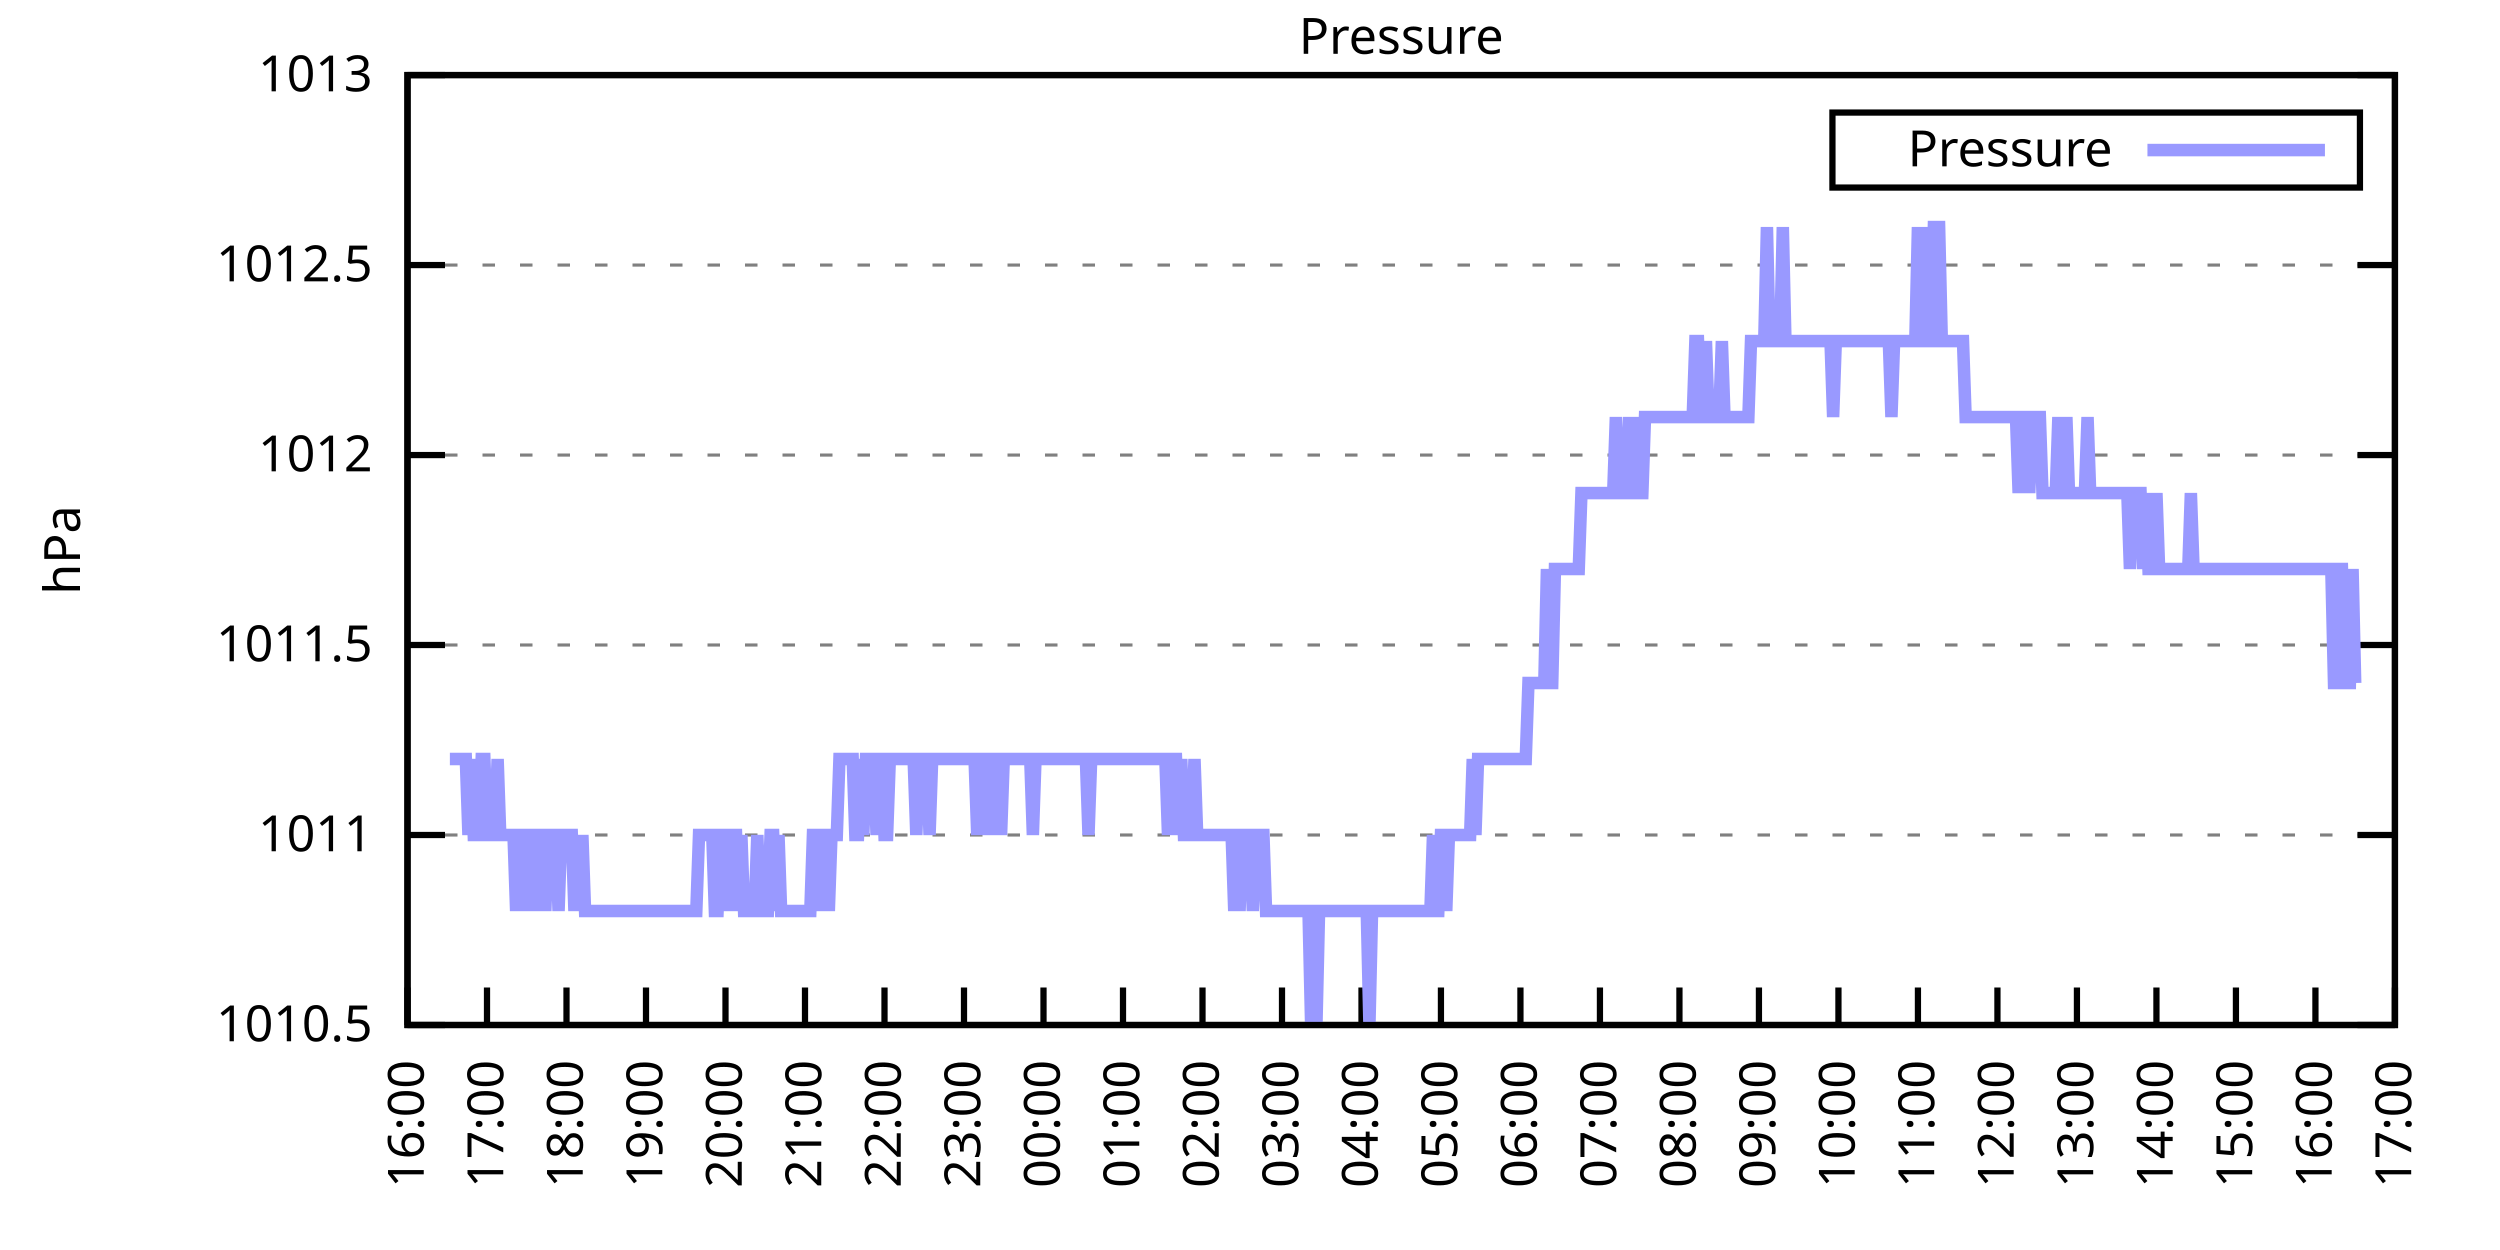
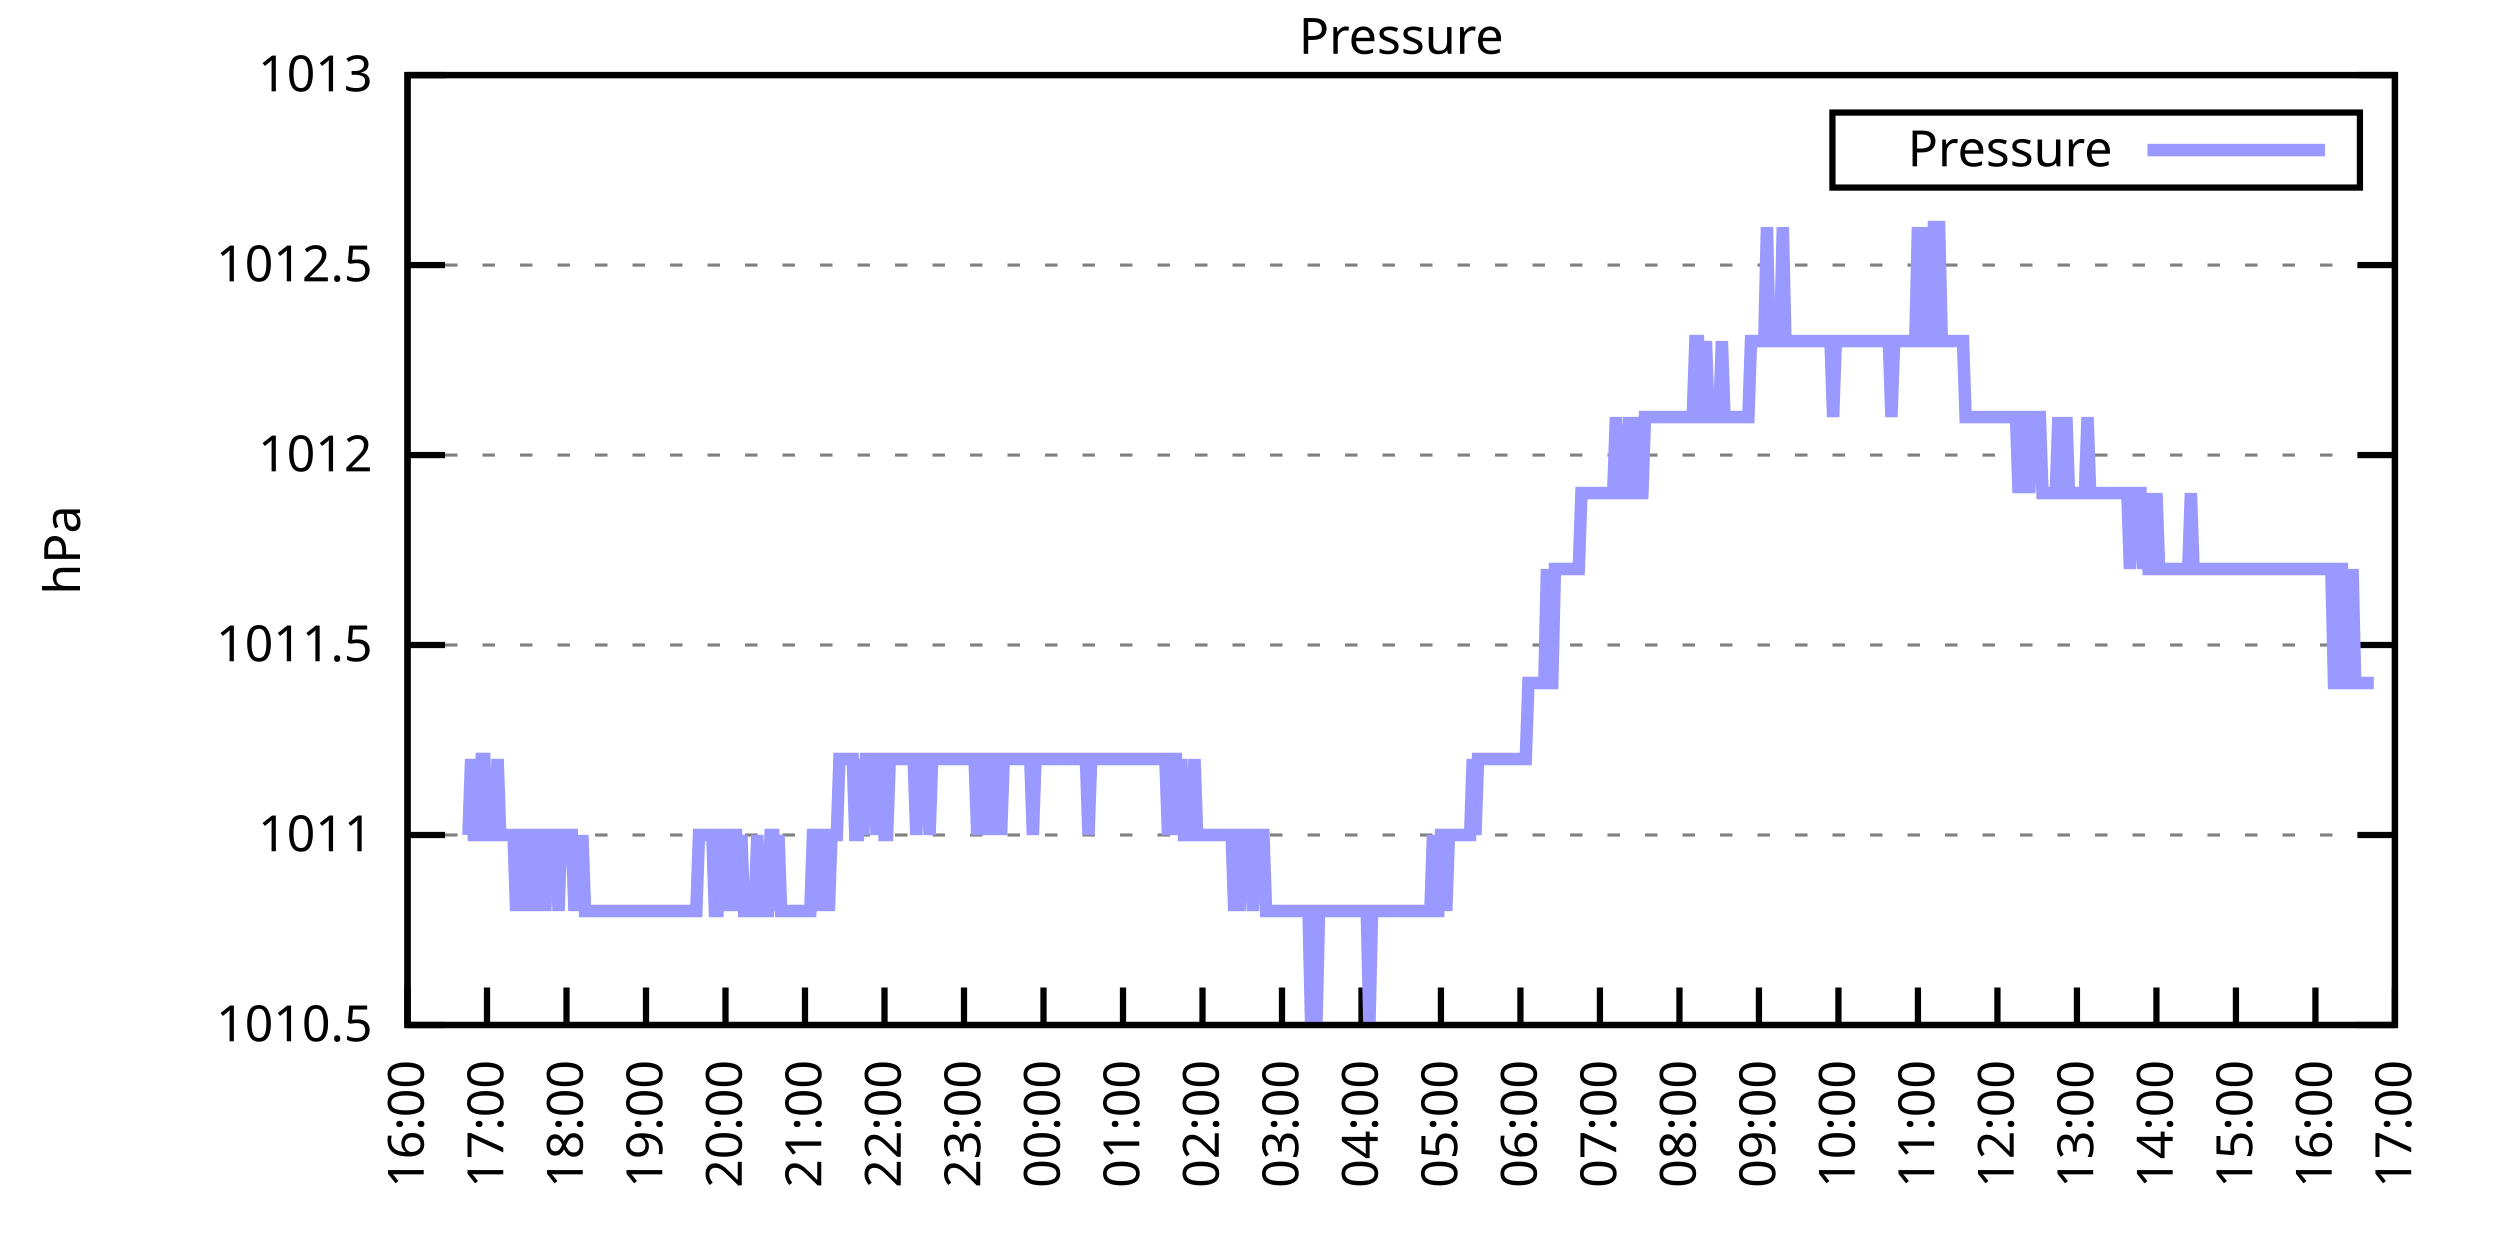
<svg xmlns="http://www.w3.org/2000/svg" xmlns:xlink="http://www.w3.org/1999/xlink" width="400" height="200" viewBox="0 0 400 200">
  <g id="gnuplot_canvas">
    <rect x="0" y="0" width="400" height="200" fill="none" />
    <defs>
      <circle id="gpDot" r="0.5" stroke-width="0.5" stroke="currentColor" />
      <path id="gpPt0" stroke-width="0.333" stroke="currentColor" d="M-1,0 h2 M0,-1 v2" />
      <path id="gpPt1" stroke-width="0.333" stroke="currentColor" d="M-1,-1 L1,1 M1,-1 L-1,1" />
      <path id="gpPt2" stroke-width="0.333" stroke="currentColor" d="M-1,0 L1,0 M0,-1 L0,1 M-1,-1 L1,1 M-1,1 L1,-1" />
      <rect id="gpPt3" stroke-width="0.333" stroke="currentColor" x="-1" y="-1" width="2" height="2" />
      <rect id="gpPt4" stroke-width="0.333" stroke="currentColor" fill="currentColor" x="-1" y="-1" width="2" height="2" />
      <circle id="gpPt5" stroke-width="0.333" stroke="currentColor" cx="0" cy="0" r="1" />
      <use xlink:href="#gpPt5" id="gpPt6" fill="currentColor" stroke="none" />
      <path id="gpPt7" stroke-width="0.333" stroke="currentColor" d="M0,-1.33 L-1.33,0.67 L1.33,0.67 z" />
      <use xlink:href="#gpPt7" id="gpPt8" fill="currentColor" stroke="none" />
      <use xlink:href="#gpPt7" id="gpPt9" stroke="currentColor" transform="rotate(180)" />
      <use xlink:href="#gpPt9" id="gpPt10" fill="currentColor" stroke="none" />
      <use xlink:href="#gpPt3" id="gpPt11" stroke="currentColor" transform="rotate(45)" />
      <use xlink:href="#gpPt11" id="gpPt12" fill="currentColor" stroke="none" />
      <path id="gpPt13" stroke-width="0.333" stroke="currentColor" d="M0,1.330 L1.265,0.411 L0.782,-1.067 L-0.782,-1.076 L-1.265,0.411 z" />
      <use xlink:href="#gpPt13" id="gpPt14" fill="currentColor" stroke="none" />
      <filter id="textbox" filterUnits="objectBoundingBox" x="0" y="0" height="1" width="1">
        <feFlood flood-color="white" flood-opacity="1" result="bgnd" />
        <feComposite in="SourceGraphic" in2="bgnd" operator="atop" />
      </filter>
      <filter id="greybox" filterUnits="objectBoundingBox" x="0" y="0" height="1" width="1">
        <feFlood flood-color="lightgrey" flood-opacity="1" result="grey" />
        <feComposite in="SourceGraphic" in2="grey" operator="atop" />
      </filter>
    </defs>
    <g fill="none" color="white" stroke="currentColor" stroke-width="1.00" stroke-linecap="butt" stroke-linejoin="miter">
</g>
    <g fill="none" color="black" stroke="currentColor" stroke-width="1.00" stroke-linecap="butt" stroke-linejoin="miter">
      <g stroke="none" shape-rendering="crispEdges">
        <polygon fill="rgb(255, 255, 255)" points="65.20,164.00 383.18,164.00 383.18,12.02 65.20,12.02 " />
      </g>
    </g>
    <g fill="none" color="black" stroke="currentColor" stroke-width="1.00" stroke-linecap="butt" stroke-linejoin="miter">
</g>
    <g fill="none" color="black" stroke="black" stroke-width="0.50" stroke-linecap="butt" stroke-linejoin="miter">
</g>
    <g fill="none" color="gray" stroke="currentColor" stroke-width="0.50" stroke-linecap="butt" stroke-linejoin="miter">
      <path stroke="gray" stroke-dasharray="2,4" class="gridline" d="M65.20,164.00 L383.19,164.00  " />
    </g>
    <g fill="none" color="gray" stroke="gray" stroke-width="1.00" stroke-linecap="butt" stroke-linejoin="miter">
</g>
    <g fill="none" color="black" stroke="currentColor" stroke-width="1.00" stroke-linecap="butt" stroke-linejoin="miter">
      <path stroke="black" d="M65.20,164.00 L71.20,164.00 M383.19,164.00 L377.19,164.00  " />
      <g transform="translate(59.60,166.60)" stroke="none" fill="black" font-family="Sans" font-size="8.00" text-anchor="end">
        <text>
          <tspan font-family="Sans"> 1010.5</tspan>
        </text>
      </g>
    </g>
    <g fill="none" color="black" stroke="currentColor" stroke-width="1.00" stroke-linecap="butt" stroke-linejoin="miter">
</g>
    <g fill="none" color="black" stroke="black" stroke-width="0.50" stroke-linecap="butt" stroke-linejoin="miter">
</g>
    <g fill="none" color="gray" stroke="currentColor" stroke-width="0.50" stroke-linecap="butt" stroke-linejoin="miter">
      <path stroke="gray" stroke-dasharray="2,4" class="gridline" d="M65.20,133.60 L383.19,133.60  " />
    </g>
    <g fill="none" color="gray" stroke="gray" stroke-width="1.00" stroke-linecap="butt" stroke-linejoin="miter">
</g>
    <g fill="none" color="black" stroke="currentColor" stroke-width="1.00" stroke-linecap="butt" stroke-linejoin="miter">
      <path stroke="black" d="M65.20,133.60 L71.20,133.60 M383.19,133.60 L377.19,133.60  " />
      <g transform="translate(59.60,136.20)" stroke="none" fill="black" font-family="Sans" font-size="8.00" text-anchor="end">
        <text>
          <tspan font-family="Sans"> 1011</tspan>
        </text>
      </g>
    </g>
    <g fill="none" color="black" stroke="currentColor" stroke-width="1.00" stroke-linecap="butt" stroke-linejoin="miter">
</g>
    <g fill="none" color="black" stroke="black" stroke-width="0.50" stroke-linecap="butt" stroke-linejoin="miter">
</g>
    <g fill="none" color="gray" stroke="currentColor" stroke-width="0.50" stroke-linecap="butt" stroke-linejoin="miter">
      <path stroke="gray" stroke-dasharray="2,4" class="gridline" d="M65.20,103.20 L383.19,103.20  " />
    </g>
    <g fill="none" color="gray" stroke="gray" stroke-width="1.00" stroke-linecap="butt" stroke-linejoin="miter">
</g>
    <g fill="none" color="black" stroke="currentColor" stroke-width="1.00" stroke-linecap="butt" stroke-linejoin="miter">
      <path stroke="black" d="M65.20,103.20 L71.20,103.20 M383.19,103.20 L377.19,103.20  " />
      <g transform="translate(59.60,105.80)" stroke="none" fill="black" font-family="Sans" font-size="8.00" text-anchor="end">
        <text>
          <tspan font-family="Sans"> 1011.5</tspan>
        </text>
      </g>
    </g>
    <g fill="none" color="black" stroke="currentColor" stroke-width="1.00" stroke-linecap="butt" stroke-linejoin="miter">
</g>
    <g fill="none" color="black" stroke="black" stroke-width="0.50" stroke-linecap="butt" stroke-linejoin="miter">
</g>
    <g fill="none" color="gray" stroke="currentColor" stroke-width="0.50" stroke-linecap="butt" stroke-linejoin="miter">
      <path stroke="gray" stroke-dasharray="2,4" class="gridline" d="M65.20,72.81 L383.19,72.81  " />
    </g>
    <g fill="none" color="gray" stroke="gray" stroke-width="1.00" stroke-linecap="butt" stroke-linejoin="miter">
</g>
    <g fill="none" color="black" stroke="currentColor" stroke-width="1.00" stroke-linecap="butt" stroke-linejoin="miter">
      <path stroke="black" d="M65.20,72.81 L71.20,72.81 M383.19,72.81 L377.19,72.81  " />
      <g transform="translate(59.60,75.41)" stroke="none" fill="black" font-family="Sans" font-size="8.00" text-anchor="end">
        <text>
          <tspan font-family="Sans"> 1012</tspan>
        </text>
      </g>
    </g>
    <g fill="none" color="black" stroke="currentColor" stroke-width="1.00" stroke-linecap="butt" stroke-linejoin="miter">
</g>
    <g fill="none" color="black" stroke="black" stroke-width="0.50" stroke-linecap="butt" stroke-linejoin="miter">
</g>
    <g fill="none" color="gray" stroke="currentColor" stroke-width="0.50" stroke-linecap="butt" stroke-linejoin="miter">
      <path stroke="gray" stroke-dasharray="2,4" class="gridline" d="M65.20,42.41 L383.19,42.41  " />
    </g>
    <g fill="none" color="gray" stroke="gray" stroke-width="1.00" stroke-linecap="butt" stroke-linejoin="miter">
</g>
    <g fill="none" color="black" stroke="currentColor" stroke-width="1.00" stroke-linecap="butt" stroke-linejoin="miter">
      <path stroke="black" d="M65.20,42.41 L71.20,42.41 M383.19,42.41 L377.19,42.41  " />
      <g transform="translate(59.60,45.01)" stroke="none" fill="black" font-family="Sans" font-size="8.00" text-anchor="end">
        <text>
          <tspan font-family="Sans"> 1012.5</tspan>
        </text>
      </g>
    </g>
    <g fill="none" color="black" stroke="currentColor" stroke-width="1.00" stroke-linecap="butt" stroke-linejoin="miter">
</g>
    <g fill="none" color="black" stroke="black" stroke-width="0.50" stroke-linecap="butt" stroke-linejoin="miter">
</g>
    <g fill="none" color="gray" stroke="currentColor" stroke-width="0.50" stroke-linecap="butt" stroke-linejoin="miter">
      <path stroke="gray" stroke-dasharray="2,4" class="gridline" d="M65.20,12.01 L383.19,12.01  " />
    </g>
    <g fill="none" color="gray" stroke="gray" stroke-width="1.00" stroke-linecap="butt" stroke-linejoin="miter">
</g>
    <g fill="none" color="black" stroke="currentColor" stroke-width="1.00" stroke-linecap="butt" stroke-linejoin="miter">
      <path stroke="black" d="M65.20,12.01 L71.20,12.01 M383.19,12.01 L377.19,12.01  " />
      <g transform="translate(59.60,14.61)" stroke="none" fill="black" font-family="Sans" font-size="8.00" text-anchor="end">
        <text>
          <tspan font-family="Sans"> 1013</tspan>
        </text>
      </g>
    </g>
    <g fill="none" color="black" stroke="currentColor" stroke-width="1.00" stroke-linecap="butt" stroke-linejoin="miter">
      <path stroke="black" d="M65.20,164.00 L65.20,158.00  " />
      <g transform="translate(67.80,169.60) rotate(270.00)" stroke="none" fill="black" font-family="Sans" font-size="8.00" text-anchor="end">
        <text>
          <tspan font-family="Sans">16:00</tspan>
        </text>
      </g>
    </g>
    <g fill="none" color="black" stroke="currentColor" stroke-width="1.00" stroke-linecap="butt" stroke-linejoin="miter">
      <path stroke="black" d="M77.92,164.00 L77.92,158.00  " />
      <g transform="translate(80.52,169.60) rotate(270.00)" stroke="none" fill="black" font-family="Sans" font-size="8.00" text-anchor="end">
        <text>
          <tspan font-family="Sans">17:00</tspan>
        </text>
      </g>
    </g>
    <g fill="none" color="black" stroke="currentColor" stroke-width="1.00" stroke-linecap="butt" stroke-linejoin="miter">
      <path stroke="black" d="M90.64,164.00 L90.64,158.00  " />
      <g transform="translate(93.24,169.60) rotate(270.00)" stroke="none" fill="black" font-family="Sans" font-size="8.00" text-anchor="end">
        <text>
          <tspan font-family="Sans">18:00</tspan>
        </text>
      </g>
    </g>
    <g fill="none" color="black" stroke="currentColor" stroke-width="1.00" stroke-linecap="butt" stroke-linejoin="miter">
      <path stroke="black" d="M103.36,164.00 L103.36,158.00  " />
      <g transform="translate(105.96,169.60) rotate(270.00)" stroke="none" fill="black" font-family="Sans" font-size="8.00" text-anchor="end">
        <text>
          <tspan font-family="Sans">19:00</tspan>
        </text>
      </g>
    </g>
    <g fill="none" color="black" stroke="currentColor" stroke-width="1.00" stroke-linecap="butt" stroke-linejoin="miter">
      <path stroke="black" d="M116.08,164.00 L116.08,158.00  " />
      <g transform="translate(118.68,169.60) rotate(270.00)" stroke="none" fill="black" font-family="Sans" font-size="8.00" text-anchor="end">
        <text>
          <tspan font-family="Sans">20:00</tspan>
        </text>
      </g>
    </g>
    <g fill="none" color="black" stroke="currentColor" stroke-width="1.00" stroke-linecap="butt" stroke-linejoin="miter">
      <path stroke="black" d="M128.80,164.00 L128.80,158.00  " />
      <g transform="translate(131.40,169.60) rotate(270.00)" stroke="none" fill="black" font-family="Sans" font-size="8.00" text-anchor="end">
        <text>
          <tspan font-family="Sans">21:00</tspan>
        </text>
      </g>
    </g>
    <g fill="none" color="black" stroke="currentColor" stroke-width="1.00" stroke-linecap="butt" stroke-linejoin="miter">
      <path stroke="black" d="M141.52,164.00 L141.52,158.00  " />
      <g transform="translate(144.12,169.60) rotate(270.00)" stroke="none" fill="black" font-family="Sans" font-size="8.00" text-anchor="end">
        <text>
          <tspan font-family="Sans">22:00</tspan>
        </text>
      </g>
    </g>
    <g fill="none" color="black" stroke="currentColor" stroke-width="1.00" stroke-linecap="butt" stroke-linejoin="miter">
      <path stroke="black" d="M154.24,164.00 L154.24,158.00  " />
      <g transform="translate(156.84,169.60) rotate(270.00)" stroke="none" fill="black" font-family="Sans" font-size="8.00" text-anchor="end">
        <text>
          <tspan font-family="Sans">23:00</tspan>
        </text>
      </g>
    </g>
    <g fill="none" color="black" stroke="currentColor" stroke-width="1.00" stroke-linecap="butt" stroke-linejoin="miter">
      <path stroke="black" d="M166.96,164.00 L166.96,158.00  " />
      <g transform="translate(169.56,169.60) rotate(270.00)" stroke="none" fill="black" font-family="Sans" font-size="8.00" text-anchor="end">
        <text>
          <tspan font-family="Sans">00:00</tspan>
        </text>
      </g>
    </g>
    <g fill="none" color="black" stroke="currentColor" stroke-width="1.00" stroke-linecap="butt" stroke-linejoin="miter">
      <path stroke="black" d="M179.68,164.00 L179.68,158.00  " />
      <g transform="translate(182.28,169.60) rotate(270.00)" stroke="none" fill="black" font-family="Sans" font-size="8.00" text-anchor="end">
        <text>
          <tspan font-family="Sans">01:00</tspan>
        </text>
      </g>
    </g>
    <g fill="none" color="black" stroke="currentColor" stroke-width="1.00" stroke-linecap="butt" stroke-linejoin="miter">
      <path stroke="black" d="M192.40,164.00 L192.40,158.00  " />
      <g transform="translate(195.00,169.60) rotate(270.00)" stroke="none" fill="black" font-family="Sans" font-size="8.00" text-anchor="end">
        <text>
          <tspan font-family="Sans">02:00</tspan>
        </text>
      </g>
    </g>
    <g fill="none" color="black" stroke="currentColor" stroke-width="1.00" stroke-linecap="butt" stroke-linejoin="miter">
      <path stroke="black" d="M205.12,164.00 L205.12,158.00  " />
      <g transform="translate(207.72,169.60) rotate(270.00)" stroke="none" fill="black" font-family="Sans" font-size="8.00" text-anchor="end">
        <text>
          <tspan font-family="Sans">03:00</tspan>
        </text>
      </g>
    </g>
    <g fill="none" color="black" stroke="currentColor" stroke-width="1.00" stroke-linecap="butt" stroke-linejoin="miter">
      <path stroke="black" d="M217.84,164.00 L217.84,158.00  " />
      <g transform="translate(220.44,169.60) rotate(270.00)" stroke="none" fill="black" font-family="Sans" font-size="8.00" text-anchor="end">
        <text>
          <tspan font-family="Sans">04:00</tspan>
        </text>
      </g>
    </g>
    <g fill="none" color="black" stroke="currentColor" stroke-width="1.00" stroke-linecap="butt" stroke-linejoin="miter">
      <path stroke="black" d="M230.55,164.00 L230.55,158.00  " />
      <g transform="translate(233.15,169.60) rotate(270.00)" stroke="none" fill="black" font-family="Sans" font-size="8.00" text-anchor="end">
        <text>
          <tspan font-family="Sans">05:00</tspan>
        </text>
      </g>
    </g>
    <g fill="none" color="black" stroke="currentColor" stroke-width="1.00" stroke-linecap="butt" stroke-linejoin="miter">
      <path stroke="black" d="M243.27,164.00 L243.27,158.00  " />
      <g transform="translate(245.87,169.60) rotate(270.00)" stroke="none" fill="black" font-family="Sans" font-size="8.00" text-anchor="end">
        <text>
          <tspan font-family="Sans">06:00</tspan>
        </text>
      </g>
    </g>
    <g fill="none" color="black" stroke="currentColor" stroke-width="1.00" stroke-linecap="butt" stroke-linejoin="miter">
      <path stroke="black" d="M255.99,164.00 L255.99,158.00  " />
      <g transform="translate(258.59,169.60) rotate(270.00)" stroke="none" fill="black" font-family="Sans" font-size="8.00" text-anchor="end">
        <text>
          <tspan font-family="Sans">07:00</tspan>
        </text>
      </g>
    </g>
    <g fill="none" color="black" stroke="currentColor" stroke-width="1.00" stroke-linecap="butt" stroke-linejoin="miter">
      <path stroke="black" d="M268.71,164.00 L268.71,158.00  " />
      <g transform="translate(271.31,169.60) rotate(270.00)" stroke="none" fill="black" font-family="Sans" font-size="8.00" text-anchor="end">
        <text>
          <tspan font-family="Sans">08:00</tspan>
        </text>
      </g>
    </g>
    <g fill="none" color="black" stroke="currentColor" stroke-width="1.00" stroke-linecap="butt" stroke-linejoin="miter">
      <path stroke="black" d="M281.43,164.00 L281.43,158.00  " />
      <g transform="translate(284.03,169.60) rotate(270.00)" stroke="none" fill="black" font-family="Sans" font-size="8.00" text-anchor="end">
        <text>
          <tspan font-family="Sans">09:00</tspan>
        </text>
      </g>
    </g>
    <g fill="none" color="black" stroke="currentColor" stroke-width="1.00" stroke-linecap="butt" stroke-linejoin="miter">
      <path stroke="black" d="M294.15,164.00 L294.15,158.00  " />
      <g transform="translate(296.75,169.60) rotate(270.00)" stroke="none" fill="black" font-family="Sans" font-size="8.00" text-anchor="end">
        <text>
          <tspan font-family="Sans">10:00</tspan>
        </text>
      </g>
    </g>
    <g fill="none" color="black" stroke="currentColor" stroke-width="1.00" stroke-linecap="butt" stroke-linejoin="miter">
      <path stroke="black" d="M306.87,164.00 L306.87,158.00  " />
      <g transform="translate(309.47,169.60) rotate(270.00)" stroke="none" fill="black" font-family="Sans" font-size="8.00" text-anchor="end">
        <text>
          <tspan font-family="Sans">11:00</tspan>
        </text>
      </g>
    </g>
    <g fill="none" color="black" stroke="currentColor" stroke-width="1.00" stroke-linecap="butt" stroke-linejoin="miter">
      <path stroke="black" d="M319.59,164.00 L319.59,158.00  " />
      <g transform="translate(322.19,169.60) rotate(270.00)" stroke="none" fill="black" font-family="Sans" font-size="8.00" text-anchor="end">
        <text>
          <tspan font-family="Sans">12:00</tspan>
        </text>
      </g>
    </g>
    <g fill="none" color="black" stroke="currentColor" stroke-width="1.00" stroke-linecap="butt" stroke-linejoin="miter">
      <path stroke="black" d="M332.31,164.00 L332.31,158.00  " />
      <g transform="translate(334.91,169.60) rotate(270.00)" stroke="none" fill="black" font-family="Sans" font-size="8.00" text-anchor="end">
        <text>
          <tspan font-family="Sans">13:00</tspan>
        </text>
      </g>
    </g>
    <g fill="none" color="black" stroke="currentColor" stroke-width="1.00" stroke-linecap="butt" stroke-linejoin="miter">
      <path stroke="black" d="M345.03,164.00 L345.03,158.00  " />
      <g transform="translate(347.63,169.60) rotate(270.00)" stroke="none" fill="black" font-family="Sans" font-size="8.00" text-anchor="end">
        <text>
          <tspan font-family="Sans">14:00</tspan>
        </text>
      </g>
    </g>
    <g fill="none" color="black" stroke="currentColor" stroke-width="1.00" stroke-linecap="butt" stroke-linejoin="miter">
      <path stroke="black" d="M357.75,164.00 L357.75,158.00  " />
      <g transform="translate(360.35,169.60) rotate(270.00)" stroke="none" fill="black" font-family="Sans" font-size="8.00" text-anchor="end">
        <text>
          <tspan font-family="Sans">15:00</tspan>
        </text>
      </g>
    </g>
    <g fill="none" color="black" stroke="currentColor" stroke-width="1.00" stroke-linecap="butt" stroke-linejoin="miter">
      <path stroke="black" d="M370.47,164.00 L370.47,158.00  " />
      <g transform="translate(373.07,169.60) rotate(270.00)" stroke="none" fill="black" font-family="Sans" font-size="8.00" text-anchor="end">
        <text>
          <tspan font-family="Sans">16:00</tspan>
        </text>
      </g>
    </g>
    <g fill="none" color="black" stroke="currentColor" stroke-width="1.00" stroke-linecap="butt" stroke-linejoin="miter">
      <path stroke="black" d="M383.19,164.00 L383.19,158.00  " />
      <g transform="translate(385.79,169.60) rotate(270.00)" stroke="none" fill="black" font-family="Sans" font-size="8.00" text-anchor="end">
        <text>
          <tspan font-family="Sans">17:00</tspan>
        </text>
      </g>
    </g>
    <g fill="none" color="black" stroke="currentColor" stroke-width="1.00" stroke-linecap="butt" stroke-linejoin="miter">
</g>
    <g fill="none" color="black" stroke="currentColor" stroke-width="1.00" stroke-linecap="butt" stroke-linejoin="miter">
      <path stroke="black" d="M65.20,12.01 L65.20,164.00 L383.19,164.00 L383.19,12.01 L65.20,12.01 Z  " />
    </g>
    <g fill="none" color="black" stroke="currentColor" stroke-width="1.00" stroke-linecap="butt" stroke-linejoin="miter">
</g>
    <g fill="none" color="black" stroke="currentColor" stroke-width="1.00" stroke-linecap="butt" stroke-linejoin="miter">
      <path stroke="black" d="M293.19,30.01 L293.19,18.01 L377.59,18.01 L377.59,30.01 L293.19,30.01 Z  " />
    </g>
    <g id="Pressure_plot_1">
      <g fill="none" color="white" stroke="black" stroke-width="2.00" stroke-linecap="butt" stroke-linejoin="miter">
</g>
      <g fill="none" color="black" stroke="currentColor" stroke-width="2.00" stroke-linecap="butt" stroke-linejoin="miter">
        <g transform="translate(337.99,26.61)" stroke="none" fill="black" font-family="Sans" font-size="8.00" text-anchor="end">
          <text>
            <tspan font-family="Sans">Pressure</tspan>
          </text>
        </g>
      </g>
      <g fill="none" color="black" stroke="currentColor" stroke-width="2.00" stroke-linecap="butt" stroke-linejoin="miter">
-         <path stroke="rgb(153, 153, 255)" d="M343.59,24.01 L371.99,24.01 M71.98,121.44 L72.41,121.44 L72.83,121.44 L73.26,121.44 L73.68,121.44 L74.10,121.44   L74.53,121.44 L74.95,133.60 L75.38,121.44 L75.80,133.60 L76.22,133.60 L76.65,133.60 L77.07,121.44 L77.50,121.44   L77.92,133.60 L78.34,133.60 L78.77,133.60 L79.19,133.60 L79.62,121.44 L80.04,133.60 L80.46,133.60 L80.89,133.60   L81.31,133.60 L81.74,133.60 L82.16,133.60 L82.58,145.76 L83.01,133.60 L83.43,133.60 L83.86,133.60 L84.28,145.76   L84.70,133.60 L85.13,133.60 L85.55,145.76 L85.98,133.60 L86.40,133.60 L86.82,133.60 L87.25,145.76 L87.67,133.60   L88.10,133.60 L88.52,133.60 L88.94,133.60 L89.37,145.76 L89.79,133.60 L90.22,133.60 L90.64,133.60 L91.06,133.60   L91.49,133.60 L91.91,145.76 L92.34,133.60 L92.76,145.76 L93.18,133.60 L93.61,145.76 L94.03,145.76 L94.46,145.76   L94.88,145.76 L95.30,145.76 L95.73,145.76 L96.15,145.76 L96.58,145.76 L97.00,145.76 L97.42,145.76 L97.85,145.76   L98.27,145.76 L98.69,145.76 L99.12,145.76 L99.54,145.76 L99.97,145.76 L100.39,145.76 L100.81,145.76 L101.24,145.76   L101.66,145.76 L102.09,145.76 L102.51,145.76 L102.93,145.76 L103.36,145.76 L103.78,145.76 L104.21,145.76 L104.63,145.76   L105.05,145.76 L105.48,145.76 L105.90,145.76 L106.33,145.76 L106.75,145.76 L107.17,145.76 L107.60,145.76 L108.02,145.76   L108.45,145.76 L108.87,145.76 L109.29,145.76 L109.72,145.76 L110.14,145.76 L110.57,145.76 L110.99,145.76 L111.41,145.76   L111.84,133.60 L112.26,133.60 L112.69,133.60 L113.11,133.60 L113.53,133.60 L113.96,133.60 L114.38,145.76 L114.81,145.76   L115.23,133.60 L115.65,133.60 L116.08,145.76 L116.50,133.60 L116.93,145.76 L117.35,133.60 L117.77,133.60 L118.20,145.76   L118.62,133.60 L119.05,145.76 L119.47,145.76 L119.89,145.76 L120.32,145.76 L120.74,145.76 L121.17,133.60 L121.59,145.76   L122.01,145.76 L122.44,145.76 L122.86,145.76 L123.29,133.60 L123.71,133.60 L124.13,145.76 L124.56,133.60 L124.98,145.76   L125.41,145.76 L125.83,145.76 L126.25,145.76 L126.68,145.76 L127.10,145.76 L127.53,145.76 L127.95,145.76 L128.37,145.76   L128.80,145.76 L129.22,145.76 L129.65,145.76 L130.07,133.60 L130.49,133.60 L130.92,133.60 L131.34,145.76 L131.77,133.60   L132.19,133.60 L132.61,145.76 L133.04,133.60 L133.46,133.60 L133.89,133.60 L134.31,121.44 L134.73,121.44 L135.16,121.44   L135.58,121.44 L136.01,121.44 L136.43,121.44 L136.85,133.60 L137.28,133.60 L137.70,121.44 L138.13,133.60 L138.55,121.44   L138.97,121.44 L139.40,121.44 L139.82,121.44 L140.25,133.60 L140.67,121.44 L141.09,121.44 L141.52,133.60 L141.94,133.60   L142.37,121.44 L142.79,121.44 L143.21,121.44 L143.64,121.44 L144.06,121.44 L144.49,121.44 L144.91,121.44 L145.33,121.44   L145.76,121.44 L146.18,121.44 L146.61,133.60 L147.03,121.44 L147.45,121.44 L147.88,121.44 L148.30,121.44 L148.73,133.60   L149.15,121.44 L149.57,121.44 L150.00,121.44 L150.42,121.44 L150.85,121.44 L151.27,121.44 L151.69,121.44 L152.12,121.44   L152.54,121.44 L152.97,121.44 L153.39,121.44 L153.81,121.44 L154.24,121.44 L154.66,121.44 L155.09,121.44 L155.51,121.44   L155.93,121.44 L156.36,133.60 L156.78,121.44 L157.21,121.44 L157.63,133.60 L158.05,121.44 L158.48,133.60 L158.90,121.44   L159.33,121.44 L159.75,121.44 L160.17,133.60 L160.60,121.44 L161.02,121.44 L161.44,121.44 L161.87,121.44 L162.29,121.44   L162.72,121.44 L163.14,121.44 L163.56,121.44 L163.99,121.44 L164.41,121.44 L164.84,121.44 L165.26,133.60 L165.68,121.44   L166.11,121.44 L166.53,121.44 L166.96,121.44 L167.38,121.44 L167.80,121.44 L168.23,121.44 L168.65,121.44 L169.08,121.44   L169.50,121.44 L169.92,121.44 L170.35,121.44 L170.77,121.44 L171.20,121.44 L171.62,121.44 L172.04,121.44 L172.47,121.44   L172.89,121.44 L173.32,121.44 L173.74,121.44 L174.16,133.60 L174.59,121.44 L175.01,121.44 L175.44,121.44 L175.86,121.44   L176.28,121.44 L176.71,121.44 L177.13,121.44 L177.56,121.44 L177.98,121.44 L178.40,121.44 L178.83,121.44 L179.25,121.44   L179.68,121.44 L180.10,121.44 L180.52,121.44 L180.95,121.44 L181.37,121.44 L181.80,121.44 L182.22,121.44 L182.64,121.44   L183.07,121.44 L183.49,121.44 L183.92,121.44 L184.34,121.44 L184.76,121.44 L185.19,121.44 L185.61,121.44 L186.04,121.44   L186.46,121.44 L186.88,133.60 L187.31,121.44 L187.73,121.44 L188.16,121.44 L188.58,133.60 L189.00,121.44 L189.43,133.60   L189.85,133.60 L190.28,133.60 L190.70,133.60 L191.12,121.44 L191.55,133.60 L191.97,133.60 L192.40,133.60 L192.82,133.60   L193.24,133.60 L193.67,133.60 L194.09,133.60 L194.52,133.60 L194.94,133.60 L195.36,133.60 L195.79,133.60 L196.21,133.60   L196.64,133.60 L197.06,133.60 L197.48,145.76 L197.91,133.60 L198.33,145.76 L198.76,133.60 L199.18,133.60 L199.60,133.60   L200.03,133.60 L200.45,145.76 L200.88,133.60 L201.30,133.60 L201.72,133.60 L202.15,133.60 L202.57,145.76 L203.00,145.76   L203.42,145.76 L203.84,145.76 L204.27,145.76 L204.69,145.76 L205.12,145.76 L205.54,145.76 L205.96,145.76 L206.39,145.76   L206.81,145.76 L207.24,145.76 L207.66,145.76 L208.08,145.76 L208.51,145.76 L208.93,145.76 L209.36,145.76 L209.78,164.00   L210.20,145.76 L210.63,164.00 L211.05,145.76 L211.48,145.76 L211.90,145.76 L212.32,145.76 L212.75,145.76 L213.17,145.76   L213.60,145.76 L214.02,145.76 L214.44,145.76 L214.87,145.76 L215.29,145.76 L215.72,145.76 L216.14,145.76 L216.56,145.76   L216.99,145.76 L217.41,145.76 L217.84,145.76 L218.26,145.76 L218.68,145.76 L219.11,164.00 L219.53,145.76 L219.96,145.76   L220.38,145.76 L220.80,145.76 L221.23,145.76 L221.65,145.76 L222.08,145.76 L222.50,145.76 L222.92,145.76 L223.35,145.76   L223.77,145.76 L224.20,145.76 L224.62,145.76 L225.04,145.76 L225.47,145.76 L225.89,145.76 L226.31,145.76 L226.74,145.76   L227.16,145.76 L227.59,145.76 L228.01,145.76 L228.43,145.76 L228.86,145.76 L229.28,133.60 L229.71,145.76 L230.13,145.76   L230.55,133.60 L230.98,133.60 L231.40,145.76 L231.83,133.60 L232.25,133.60 L232.67,133.60 L233.10,133.60 L233.52,133.60   L233.95,133.60 L234.37,133.60 L234.79,133.60 L235.22,133.60 L235.64,121.44 L236.07,133.60 L236.49,121.44 L236.91,121.44   L237.34,121.44 L237.76,121.44 L238.19,121.44 L238.61,121.44 L239.03,121.44 L239.46,121.44 L239.88,121.44 L240.31,121.44   L240.73,121.44 L241.15,121.44 L241.58,121.44 L242.00,121.44 L242.43,121.44 L242.85,121.44 L243.27,121.44 L243.70,121.44   L244.12,121.44 L244.55,109.28 L244.97,109.28 L245.39,109.28 L245.82,109.28 L246.24,109.28 L246.67,109.28 L247.09,109.28   L247.51,91.04 L247.94,109.28 L248.36,109.28 L248.79,91.04 L249.21,91.04 L249.63,91.04 L250.06,91.04 L250.48,91.04   L250.91,91.04 L251.33,91.04 L251.75,91.04 L252.18,91.04 L252.60,91.04 L253.03,78.89 L253.45,78.89 L253.87,78.89   L254.30,78.89 L254.72,78.89 L255.15,78.89 L255.57,78.89 L255.99,78.89 L256.42,78.89 L256.84,78.89 L257.27,78.89   L257.69,78.89 L258.11,78.89 L258.54,66.73 L258.96,78.89 L259.39,78.89 L259.81,78.89 L260.23,78.89 L260.66,66.73   L261.08,78.89 L261.51,78.89 L261.93,66.73 L262.35,78.89 L262.78,78.89 L263.20,66.73 L263.63,66.73 L264.05,66.73   L264.47,66.73 L264.90,66.73 L265.32,66.73 L265.75,66.73 L266.17,66.73 L266.59,66.73 L267.02,66.73 L267.44,66.73   L267.87,66.73 L268.29,66.73 L268.71,66.73 L269.14,66.73 L269.56,66.73 L269.99,66.73 L270.41,66.73 L270.83,66.73   L271.26,54.57 L271.68,54.57 L272.11,66.73 L272.53,66.73 L272.95,54.57 L273.38,66.73 L273.80,66.73 L274.23,66.73   L274.65,66.73 L275.07,66.73 L275.50,54.57 L275.92,66.73 L276.35,66.73 L276.77,66.73 L277.19,66.73 L277.62,66.73   L278.04,66.73 L278.47,66.73 L278.89,66.73 L279.31,66.73 L279.74,66.73 L280.16,54.57 L280.59,54.57 L281.01,54.57   L281.43,54.57 L281.86,54.57 L282.28,54.57 L282.71,36.33 L283.13,54.57 L283.55,54.57 L283.98,54.57 L284.40,54.57   L284.83,54.57 L285.25,36.33 L285.67,54.57 L286.10,54.57 L286.52,54.57 L286.95,54.57 L287.37,54.57 L287.79,54.57   L288.22,54.57 L288.64,54.57 L289.06,54.57 L289.49,54.57 L289.91,54.57 L290.34,54.57 L290.76,54.57 L291.18,54.57   L291.61,54.57 L292.03,54.57 L292.46,54.57 L292.88,54.57 L293.30,66.73 L293.73,54.57 L294.15,54.57 L294.58,54.57   L295.00,54.57 L295.42,54.57 L295.85,54.57 L296.27,54.57 L296.70,54.57 L297.12,54.57 L297.54,54.57 L297.97,54.57   L298.39,54.57 L298.82,54.57 L299.24,54.57 L299.66,54.57 L300.09,54.57 L300.51,54.57 L300.94,54.57 L301.36,54.57   L301.78,54.57 L302.21,54.57 L302.63,66.73 L303.06,54.57 L303.48,54.57 L303.90,54.57 L304.33,54.57 L304.75,54.57   L305.18,54.57 L305.60,54.57 L306.02,54.57 L306.45,54.57 L306.87,36.33 L307.30,54.57 L307.72,36.33 L308.14,54.57   L308.57,54.57 L308.99,54.57 L309.42,36.33 L309.84,36.33 L310.26,36.33 L310.69,54.57 L311.11,54.57 L311.54,54.57   L311.96,54.57 L312.38,54.57 L312.81,54.57 L313.23,54.57 L313.66,54.57 L314.08,54.57 L314.50,66.73 L314.93,66.73   L315.35,66.73 L315.78,66.73 L316.20,66.73 L316.62,66.73 L317.05,66.73 L317.47,66.73 L317.90,66.73 L318.32,66.73   L318.74,66.73 L319.17,66.73 L319.59,66.73 L320.02,66.73 L320.44,66.73 L320.86,66.73 L321.29,66.73 L321.71,66.73   L322.14,66.73 L322.56,66.73 L322.98,78.89 L323.41,66.73 L323.83,66.73 L324.26,66.73 L324.68,78.89 L325.10,66.73   L325.53,66.73 L325.95,66.73 L326.38,66.73 L326.80,78.89 L327.22,78.89 L327.65,78.89 L328.07,78.89 L328.50,78.89   L328.92,78.89 L329.34,66.73 L329.77,78.89 L330.19,78.89 L330.62,66.73 L331.04,78.89 L331.46,78.89 L331.89,78.89   L332.31,78.89 L332.74,78.89 L333.16,78.89 L333.58,78.89 L334.01,66.73 L334.43,78.89 L334.86,78.89 L335.28,78.89   L335.70,78.89 L336.13,78.89 L336.55,78.89 L336.98,78.89 L337.40,78.89 L337.82,78.89 L338.25,78.89 L338.67,78.89   L339.10,78.89 L339.52,78.89 L339.94,78.89 L340.37,78.89 L340.79,91.04 L341.22,78.89 L341.64,78.89 L342.06,78.89   L342.49,78.89 L342.91,91.04 L343.34,78.89 L343.76,91.04 L344.18,91.04 L344.61,91.04 L345.03,78.89 L345.46,91.04   L345.88,91.04 L346.30,91.04 L346.73,91.04 L347.15,91.04 L347.58,91.04 L348.00,91.04 L348.42,91.04 L348.85,91.04   L349.27,91.04 L349.70,91.04 L350.12,91.04 L350.54,78.89 L350.97,91.04 L351.39,91.04 L351.81,91.04 L352.24,91.04   L352.66,91.04 L353.09,91.04 L353.51,91.04 L353.93,91.04 L354.36,91.04 L354.78,91.04 L355.21,91.04 L355.63,91.04   L356.05,91.04 L356.48,91.04 L356.90,91.04 L357.33,91.04 L357.75,91.04 L358.17,91.04 L358.60,91.04 L359.02,91.04   L359.45,91.04 L359.87,91.04 L360.29,91.04 L360.72,91.04 L361.14,91.04 L361.57,91.04 L361.99,91.04 L362.41,91.04   L362.84,91.04 L363.26,91.04 L363.69,91.04 L364.11,91.04 L364.53,91.04 L364.96,91.04 L365.38,91.04 L365.81,91.04   L366.23,91.04 L366.65,91.04 L367.08,91.04 L367.50,91.04 L367.93,91.04 L368.35,91.04 L368.77,91.04 L369.20,91.04   L369.62,91.04 L370.05,91.04 L370.47,91.04 L370.89,91.04 L371.32,91.04 L371.74,91.04 L372.17,91.04 L372.59,91.04   L373.01,91.04 L373.44,109.28 L373.86,109.28 L374.29,91.04 L374.71,91.04 L375.13,109.28 L375.56,109.28 L375.98,109.28   L376.41,91.04 L376.83,109.28  " />
+         <path stroke="rgb(153, 153, 255)" d="M343.59,24.01 L371.99,24.01 M74.95,133.60 L75.38,121.44 L75.80,133.60 L76.22,133.60 L76.65,133.60 L77.07,121.44   L77.50,121.44 L77.92,133.60 L78.34,133.60 L78.77,133.60 L79.19,133.60 L79.62,121.44 L80.04,133.60 L80.46,133.60   L80.89,133.60 L81.31,133.60 L81.74,133.60 L82.16,133.60 L82.58,145.76 L83.01,133.60 L83.43,133.60 L83.86,133.60   L84.28,145.76 L84.70,133.60 L85.13,133.60 L85.55,145.76 L85.98,133.60 L86.40,133.60 L86.82,133.60 L87.25,145.76   L87.67,133.60 L88.10,133.60 L88.52,133.60 L88.94,133.60 L89.37,145.76 L89.79,133.60 L90.22,133.60 L90.64,133.60   L91.06,133.60 L91.49,133.60 L91.91,145.76 L92.34,133.60 L92.76,145.76 L93.18,133.60 L93.61,145.76 L94.03,145.76   L94.46,145.76 L94.88,145.76 L95.30,145.76 L95.73,145.76 L96.15,145.76 L96.58,145.76 L97.00,145.76 L97.42,145.76   L97.85,145.76 L98.27,145.76 L98.69,145.76 L99.12,145.76 L99.54,145.76 L99.97,145.76 L100.39,145.76 L100.81,145.76   L101.24,145.76 L101.66,145.76 L102.09,145.76 L102.51,145.76 L102.93,145.76 L103.36,145.76 L103.78,145.76 L104.21,145.76   L104.63,145.76 L105.05,145.76 L105.48,145.76 L105.90,145.76 L106.33,145.76 L106.75,145.76 L107.17,145.76 L107.60,145.76   L108.02,145.76 L108.45,145.76 L108.87,145.76 L109.29,145.76 L109.72,145.76 L110.14,145.76 L110.57,145.76 L110.99,145.76   L111.41,145.76 L111.84,133.60 L112.26,133.60 L112.69,133.60 L113.11,133.60 L113.53,133.60 L113.96,133.60 L114.38,145.76   L114.81,145.76 L115.23,133.60 L115.65,133.60 L116.08,145.76 L116.50,133.60 L116.93,145.76 L117.35,133.60 L117.77,133.60   L118.20,145.76 L118.62,133.60 L119.05,145.76 L119.47,145.76 L119.89,145.76 L120.32,145.76 L120.74,145.76 L121.17,133.60   L121.59,145.76 L122.01,145.76 L122.44,145.76 L122.86,145.76 L123.29,133.60 L123.71,133.60 L124.13,145.76 L124.56,133.60   L124.98,145.76 L125.41,145.76 L125.83,145.76 L126.25,145.76 L126.68,145.76 L127.10,145.76 L127.53,145.76 L127.95,145.76   L128.37,145.76 L128.80,145.76 L129.22,145.76 L129.65,145.76 L130.07,133.60 L130.49,133.60 L130.92,133.60 L131.34,145.76   L131.77,133.60 L132.19,133.60 L132.61,145.76 L133.04,133.60 L133.46,133.60 L133.89,133.60 L134.31,121.44 L134.73,121.44   L135.16,121.44 L135.58,121.44 L136.01,121.44 L136.43,121.44 L136.85,133.60 L137.28,133.60 L137.70,121.44 L138.13,133.60   L138.55,121.44 L138.97,121.44 L139.40,121.44 L139.82,121.44 L140.25,133.60 L140.67,121.44 L141.09,121.44 L141.52,133.60   L141.94,133.60 L142.37,121.44 L142.79,121.44 L143.21,121.44 L143.64,121.44 L144.06,121.44 L144.49,121.44 L144.91,121.44   L145.33,121.44 L145.76,121.44 L146.18,121.44 L146.61,133.60 L147.03,121.44 L147.45,121.44 L147.88,121.44 L148.30,121.44   L148.73,133.60 L149.15,121.44 L149.57,121.44 L150.00,121.44 L150.42,121.44 L150.85,121.44 L151.27,121.44 L151.69,121.44   L152.12,121.44 L152.54,121.44 L152.97,121.44 L153.39,121.44 L153.81,121.44 L154.24,121.44 L154.66,121.44 L155.09,121.44   L155.51,121.44 L155.93,121.44 L156.36,133.60 L156.78,121.44 L157.21,121.44 L157.63,133.60 L158.05,121.44 L158.48,133.60   L158.90,121.44 L159.33,121.44 L159.75,121.44 L160.17,133.60 L160.60,121.44 L161.02,121.44 L161.44,121.44 L161.87,121.44   L162.29,121.44 L162.72,121.44 L163.14,121.44 L163.56,121.44 L163.99,121.44 L164.41,121.44 L164.84,121.44 L165.26,133.60   L165.68,121.44 L166.11,121.44 L166.53,121.44 L166.96,121.44 L167.38,121.44 L167.80,121.44 L168.23,121.44 L168.65,121.44   L169.08,121.44 L169.50,121.44 L169.92,121.44 L170.35,121.44 L170.77,121.44 L171.20,121.44 L171.62,121.44 L172.04,121.44   L172.47,121.44 L172.89,121.44 L173.32,121.44 L173.74,121.44 L174.16,133.60 L174.59,121.44 L175.01,121.44 L175.44,121.44   L175.86,121.44 L176.28,121.44 L176.71,121.44 L177.13,121.44 L177.56,121.44 L177.98,121.44 L178.40,121.44 L178.83,121.44   L179.25,121.44 L179.68,121.44 L180.10,121.44 L180.52,121.44 L180.95,121.44 L181.37,121.44 L181.80,121.44 L182.22,121.44   L182.64,121.44 L183.07,121.44 L183.49,121.44 L183.92,121.44 L184.34,121.44 L184.76,121.44 L185.19,121.44 L185.61,121.44   L186.04,121.44 L186.46,121.44 L186.88,133.60 L187.31,121.44 L187.73,121.44 L188.16,121.44 L188.58,133.60 L189.00,121.44   L189.43,133.60 L189.85,133.60 L190.28,133.60 L190.70,133.60 L191.12,121.44 L191.55,133.60 L191.97,133.60 L192.40,133.60   L192.82,133.60 L193.24,133.60 L193.67,133.60 L194.09,133.60 L194.52,133.60 L194.94,133.60 L195.36,133.60 L195.79,133.60   L196.21,133.60 L196.64,133.60 L197.06,133.60 L197.48,145.76 L197.91,133.60 L198.33,145.76 L198.76,133.60 L199.18,133.60   L199.60,133.60 L200.03,133.60 L200.45,145.76 L200.88,133.60 L201.30,133.60 L201.72,133.60 L202.15,133.60 L202.57,145.76   L203.00,145.76 L203.42,145.76 L203.84,145.76 L204.27,145.76 L204.69,145.76 L205.12,145.76 L205.54,145.76 L205.96,145.76   L206.39,145.76 L206.81,145.76 L207.24,145.76 L207.66,145.76 L208.08,145.76 L208.51,145.76 L208.93,145.76 L209.36,145.76   L209.78,164.00 L210.20,145.76 L210.63,164.00 L211.05,145.76 L211.48,145.76 L211.90,145.76 L212.32,145.76 L212.75,145.76   L213.17,145.76 L213.60,145.76 L214.02,145.76 L214.44,145.76 L214.87,145.76 L215.29,145.76 L215.72,145.76 L216.14,145.76   L216.56,145.76 L216.99,145.76 L217.41,145.76 L217.84,145.76 L218.26,145.76 L218.68,145.76 L219.11,164.00 L219.53,145.76   L219.96,145.76 L220.38,145.76 L220.80,145.76 L221.23,145.76 L221.65,145.76 L222.08,145.76 L222.50,145.76 L222.92,145.76   L223.35,145.76 L223.77,145.76 L224.20,145.76 L224.62,145.76 L225.04,145.76 L225.47,145.76 L225.89,145.76 L226.31,145.76   L226.74,145.76 L227.16,145.76 L227.59,145.76 L228.01,145.76 L228.43,145.76 L228.86,145.76 L229.28,133.60 L229.71,145.76   L230.13,145.76 L230.55,133.60 L230.98,133.60 L231.40,145.76 L231.83,133.60 L232.25,133.60 L232.67,133.60 L233.10,133.60   L233.52,133.60 L233.95,133.60 L234.37,133.60 L234.79,133.60 L235.22,133.60 L235.64,121.44 L236.07,133.60 L236.49,121.44   L236.91,121.44 L237.34,121.44 L237.76,121.44 L238.19,121.44 L238.61,121.44 L239.03,121.44 L239.46,121.44 L239.88,121.44   L240.31,121.44 L240.73,121.44 L241.15,121.44 L241.58,121.44 L242.00,121.44 L242.43,121.44 L242.85,121.44 L243.27,121.44   L243.70,121.44 L244.12,121.44 L244.55,109.28 L244.97,109.28 L245.39,109.28 L245.82,109.28 L246.24,109.28 L246.67,109.28   L247.09,109.28 L247.51,91.04 L247.94,109.28 L248.36,109.28 L248.79,91.04 L249.21,91.04 L249.63,91.04 L250.06,91.04   L250.48,91.04 L250.91,91.04 L251.33,91.04 L251.75,91.04 L252.18,91.04 L252.60,91.04 L253.03,78.89 L253.45,78.89   L253.87,78.89 L254.30,78.89 L254.72,78.89 L255.15,78.89 L255.57,78.89 L255.99,78.89 L256.42,78.89 L256.84,78.89   L257.27,78.89 L257.69,78.89 L258.11,78.89 L258.54,66.73 L258.96,78.89 L259.39,78.89 L259.81,78.89 L260.23,78.89   L260.66,66.73 L261.08,78.89 L261.51,78.89 L261.93,66.73 L262.35,78.89 L262.78,78.89 L263.20,66.73 L263.63,66.73   L264.05,66.73 L264.47,66.73 L264.90,66.73 L265.32,66.73 L265.75,66.73 L266.17,66.73 L266.59,66.73 L267.02,66.73   L267.44,66.73 L267.87,66.73 L268.29,66.73 L268.71,66.73 L269.14,66.73 L269.56,66.73 L269.99,66.73 L270.41,66.73   L270.83,66.73 L271.26,54.57 L271.68,54.57 L272.11,66.73 L272.53,66.73 L272.95,54.57 L273.38,66.73 L273.80,66.73   L274.23,66.73 L274.65,66.73 L275.07,66.73 L275.50,54.57 L275.92,66.73 L276.35,66.73 L276.77,66.73 L277.19,66.73   L277.62,66.73 L278.04,66.73 L278.47,66.73 L278.89,66.73 L279.31,66.73 L279.74,66.73 L280.16,54.57 L280.59,54.57   L281.01,54.57 L281.43,54.57 L281.86,54.57 L282.28,54.57 L282.71,36.33 L283.13,54.57 L283.55,54.57 L283.98,54.57   L284.40,54.57 L284.83,54.57 L285.25,36.33 L285.67,54.57 L286.10,54.57 L286.52,54.57 L286.95,54.57 L287.37,54.57   L287.79,54.57 L288.22,54.57 L288.64,54.57 L289.06,54.57 L289.49,54.57 L289.91,54.57 L290.34,54.57 L290.76,54.57   L291.18,54.57 L291.61,54.57 L292.03,54.57 L292.46,54.57 L292.88,54.57 L293.30,66.73 L293.73,54.57 L294.15,54.57   L294.58,54.57 L295.00,54.57 L295.42,54.57 L295.85,54.57 L296.27,54.57 L296.70,54.57 L297.12,54.57 L297.54,54.57   L297.97,54.57 L298.39,54.57 L298.82,54.57 L299.24,54.57 L299.66,54.57 L300.09,54.57 L300.51,54.57 L300.94,54.57   L301.36,54.57 L301.78,54.57 L302.21,54.57 L302.63,66.73 L303.06,54.57 L303.48,54.57 L303.90,54.57 L304.33,54.57   L304.75,54.57 L305.18,54.57 L305.60,54.57 L306.02,54.57 L306.45,54.57 L306.87,36.33 L307.30,54.57 L307.72,36.33   L308.14,54.57 L308.57,54.57 L308.99,54.57 L309.42,36.33 L309.84,36.33 L310.26,36.33 L310.69,54.57 L311.11,54.57   L311.54,54.57 L311.96,54.57 L312.38,54.57 L312.81,54.57 L313.23,54.57 L313.66,54.57 L314.08,54.57 L314.50,66.73   L314.93,66.73 L315.35,66.73 L315.78,66.73 L316.20,66.73 L316.62,66.73 L317.05,66.73 L317.47,66.73 L317.90,66.73   L318.32,66.73 L318.74,66.73 L319.17,66.73 L319.59,66.73 L320.02,66.73 L320.44,66.73 L320.86,66.73 L321.29,66.73   L321.71,66.73 L322.14,66.73 L322.56,66.73 L322.98,78.89 L323.41,66.73 L323.83,66.73 L324.26,66.73 L324.68,78.89   L325.10,66.73 L325.53,66.73 L325.95,66.73 L326.38,66.73 L326.80,78.89 L327.22,78.89 L327.65,78.89 L328.07,78.89   L328.50,78.89 L328.92,78.89 L329.34,66.73 L329.77,78.89 L330.19,78.89 L330.62,66.73 L331.04,78.89 L331.46,78.89   L331.89,78.89 L332.31,78.89 L332.74,78.89 L333.16,78.89 L333.58,78.89 L334.01,66.73 L334.43,78.89 L334.86,78.89   L335.28,78.89 L335.70,78.89 L336.13,78.89 L336.55,78.89 L336.98,78.89 L337.40,78.89 L337.82,78.89 L338.25,78.89   L338.67,78.89 L339.10,78.89 L339.52,78.89 L339.94,78.89 L340.37,78.89 L340.79,91.04 L341.22,78.89 L341.64,78.89   L342.06,78.89 L342.49,78.89 L342.91,91.04 L343.34,78.89 L343.76,91.04 L344.18,91.04 L344.61,91.04 L345.03,78.89   L345.46,91.04 L345.88,91.04 L346.30,91.04 L346.73,91.04 L347.15,91.04 L347.58,91.04 L348.00,91.04 L348.42,91.04   L348.85,91.04 L349.27,91.04 L349.70,91.04 L350.12,91.04 L350.54,78.89 L350.97,91.04 L351.39,91.04 L351.81,91.04   L352.24,91.04 L352.66,91.04 L353.09,91.04 L353.51,91.04 L353.93,91.04 L354.36,91.04 L354.78,91.04 L355.21,91.04   L355.63,91.04 L356.05,91.04 L356.48,91.04 L356.90,91.04 L357.33,91.04 L357.75,91.04 L358.17,91.04 L358.60,91.04   L359.02,91.04 L359.45,91.04 L359.87,91.04 L360.29,91.04 L360.72,91.04 L361.14,91.04 L361.57,91.04 L361.99,91.04   L362.41,91.04 L362.84,91.04 L363.26,91.04 L363.69,91.04 L364.11,91.04 L364.53,91.04 L364.96,91.04 L365.38,91.04   L365.81,91.04 L366.23,91.04 L366.65,91.04 L367.08,91.04 L367.50,91.04 L367.93,91.04 L368.35,91.04 L368.77,91.04   L369.20,91.04 L369.62,91.04 L370.05,91.04 L370.47,91.04 L370.89,91.04 L371.32,91.04 L371.74,91.04 L372.17,91.04   L372.59,91.04 L373.01,91.04 L373.44,109.28 L373.86,109.28 L374.29,91.04 L374.71,91.04 L375.13,109.28 L375.56,109.28   L375.98,109.28 L376.41,91.04 L376.83,109.28 L377.25,109.28 L377.68,109.28 L378.10,109.28 L378.53,109.28 L378.95,109.28   L379.37,109.28 L379.80,109.28  " />
      </g>
    </g>
    <g fill="none" color="black" stroke="currentColor" stroke-width="2.00" stroke-linecap="butt" stroke-linejoin="miter">
</g>
    <g fill="none" color="black" stroke="black" stroke-width="1.00" stroke-linecap="butt" stroke-linejoin="miter">
</g>
    <g fill="none" color="black" stroke="currentColor" stroke-width="1.00" stroke-linecap="butt" stroke-linejoin="miter">
      <path stroke="black" d="M65.20,12.01 L65.20,164.00 L383.19,164.00 L383.19,12.01 L65.20,12.01 Z  " />
      <g transform="translate(12.80,88.01) rotate(270.00)" stroke="none" fill="black" font-family="Sans" font-size="8.00" text-anchor="middle">
        <text>
          <tspan font-family="Sans">hPa</tspan>
        </text>
      </g>
    </g>
    <g fill="none" color="black" stroke="currentColor" stroke-width="1.00" stroke-linecap="butt" stroke-linejoin="miter">
</g>
    <g fill="none" color="black" stroke="currentColor" stroke-width="1.00" stroke-linecap="butt" stroke-linejoin="miter">
      <g transform="translate(224.19,8.61)" stroke="none" fill="black" font-family="Sans" font-size="8.00" text-anchor="middle">
        <text>
          <tspan font-family="Sans">Pressure</tspan>
        </text>
      </g>
    </g>
    <g fill="none" color="black" stroke="currentColor" stroke-width="1.00" stroke-linecap="butt" stroke-linejoin="miter">
</g>
  </g>
</svg>
